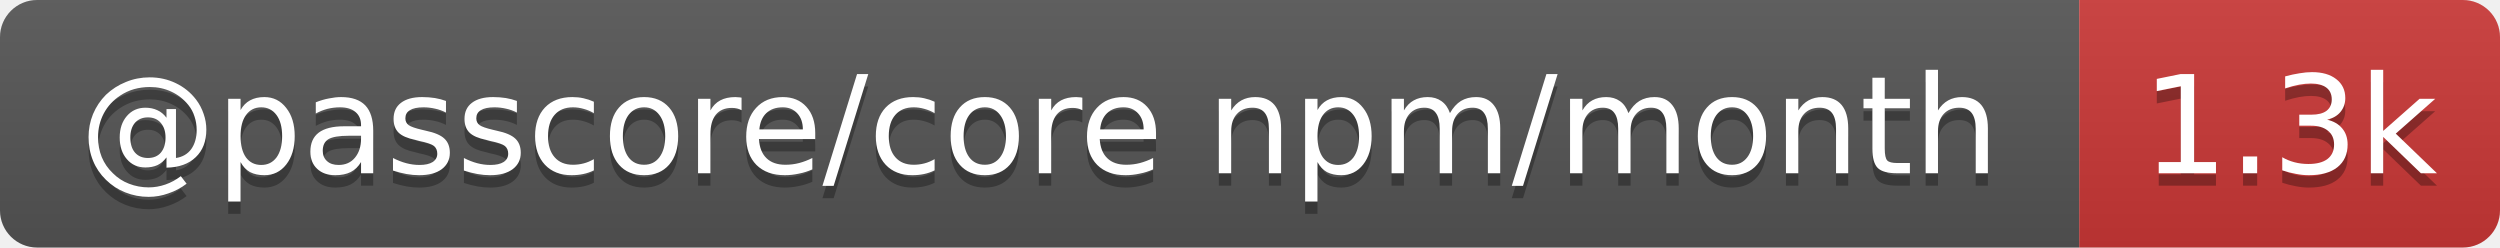
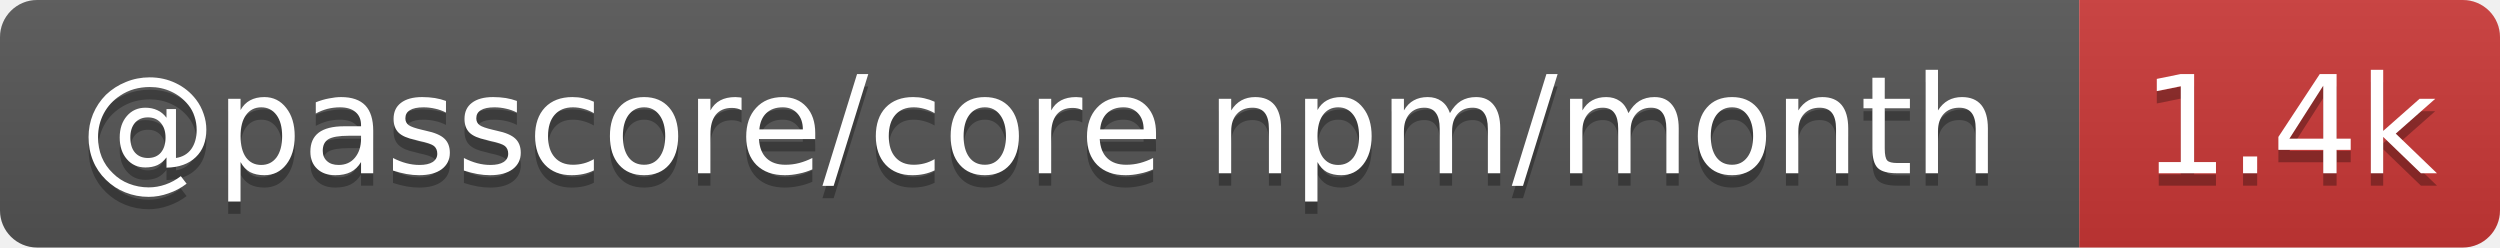
- <svg xmlns="http://www.w3.org/2000/svg" width="202" height="20" role="img" aria-label="@passcore/core npm/month: 1.3k">
+ <svg xmlns="http://www.w3.org/2000/svg" width="202" height="20" role="img" aria-label="@passcore/core npm/month: 1.4k">
  <linearGradient id="s" x2="0" y2="100%">
    <stop offset="0" stop-color="#bbb" stop-opacity=".1" />
    <stop offset="1" stop-opacity=".1" />
  </linearGradient>
  <clipPath id="r">
    <rect width="202" height="20" rx="3" fill="#fff" />
  </clipPath>
  <g clip-path="url(#r)">
    <rect width="168" height="20" fill="#555" />
    <rect x="168" width="34" height="20" fill="#cb3837" />
    <rect width="202" height="20" fill="url(#s)" />
  </g>
  <g fill="#fff" text-anchor="middle" font-family="Verdana,Geneva,DejaVu Sans,sans-serif" text-rendering="geometricPrecision" font-size="11">
    <text aria-hidden="true" x="84" y="15" fill="#010101" fill-opacity=".3" textLength="157.7">@passcore/core npm/month</text>
-     <text aria-hidden="true" x="185" y="15" fill="#010101" fill-opacity=".3" textLength="24.4">1.3k</text>
+     <text aria-hidden="true" x="185" y="15" fill="#010101" fill-opacity=".3" textLength="24.4">1.4k</text>
    <text x="84" y="14" textLength="157.7">@passcore/core npm/month</text>
-     <text x="185" y="14" textLength="24.4">1.3k</text>
+     <text x="185" y="14" textLength="24.4">1.4k</text>
  </g>
</svg>
